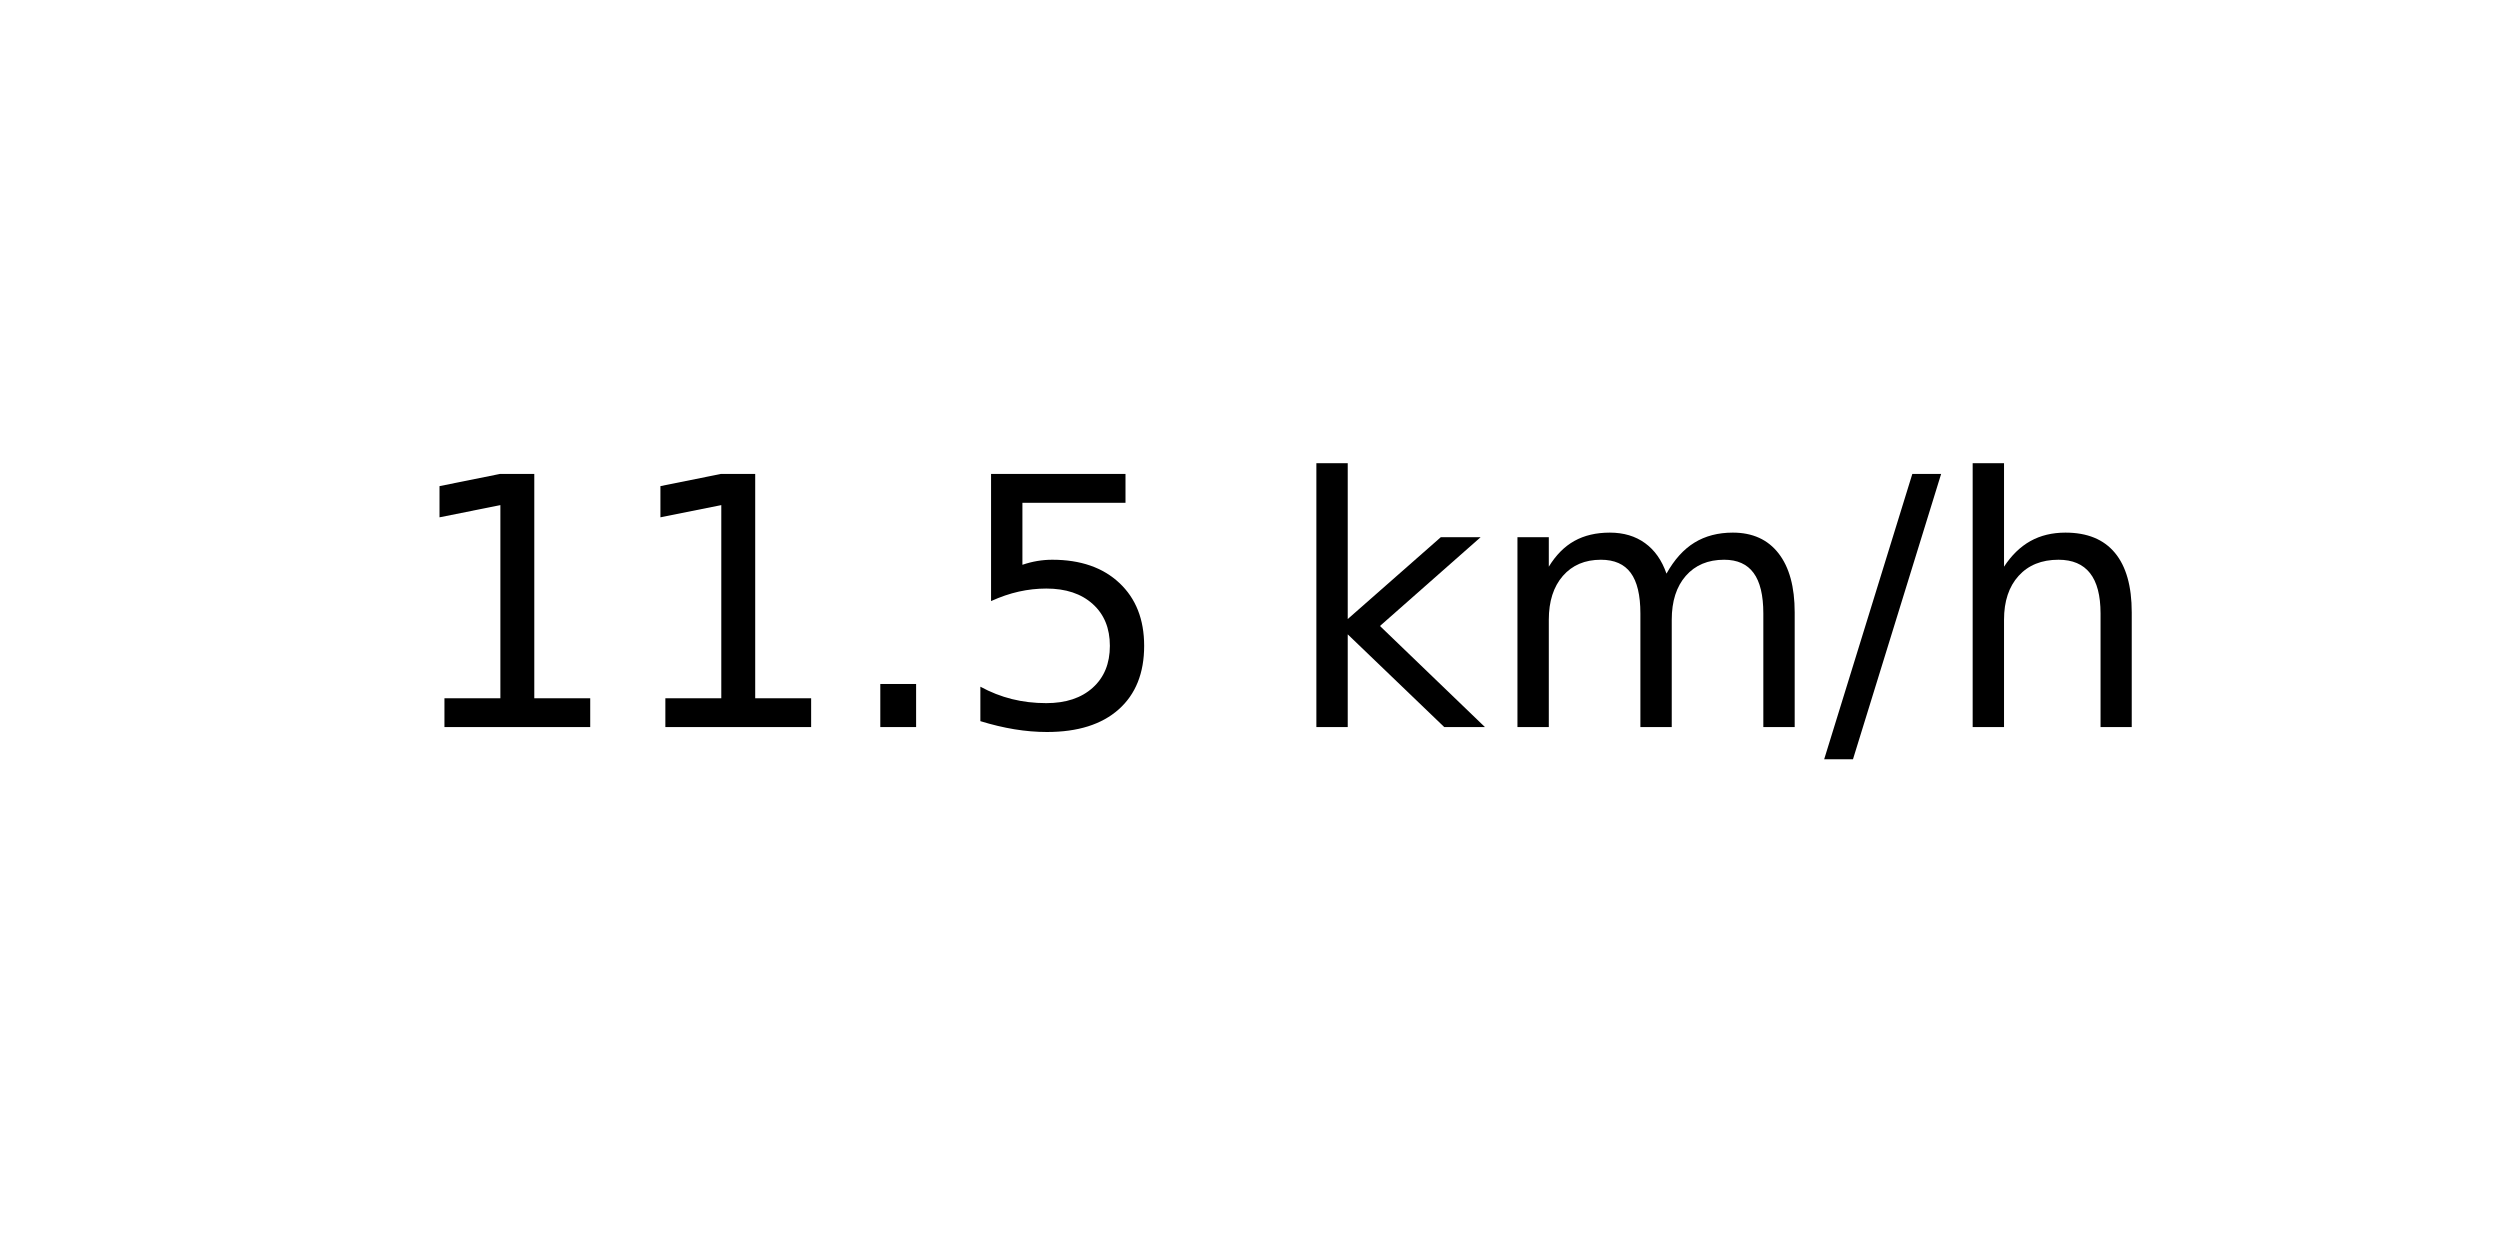
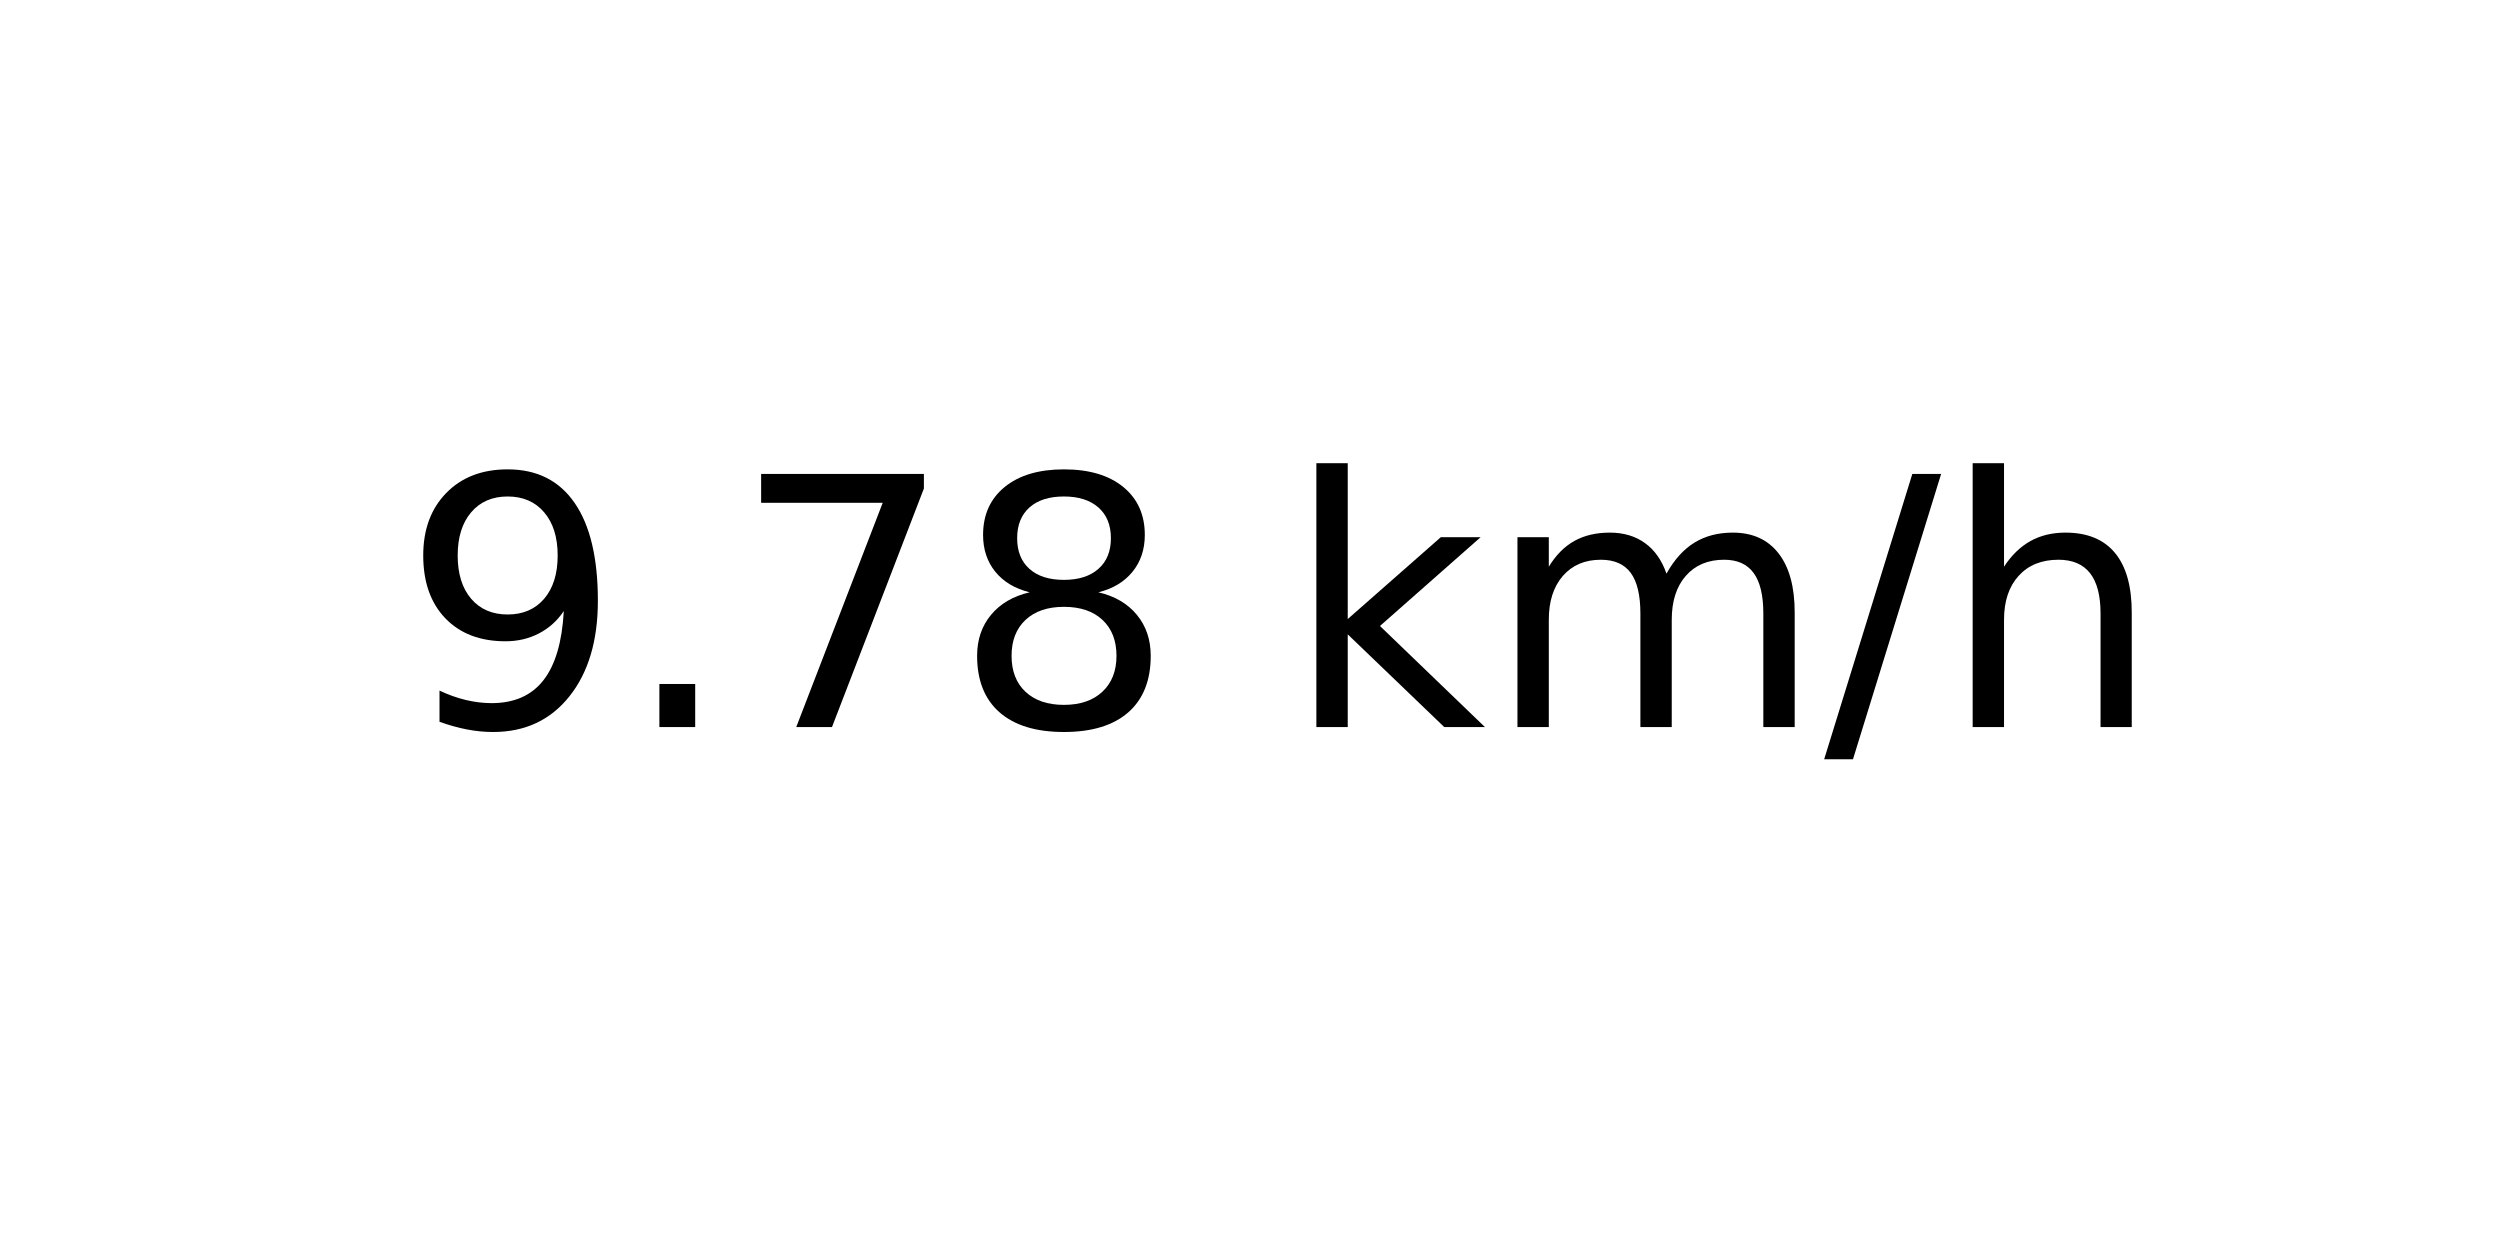
<svg xmlns="http://www.w3.org/2000/svg" xmlns:xlink="http://www.w3.org/1999/xlink" width="72pt" height="36pt" viewBox="0 0 72 36" version="1.1">
  <defs>
    <style type="text/css">*{stroke-linejoin: round; stroke-linecap: butt}</style>
  </defs>
  <g id="figure_1">
    <g id="axes_1">
      <g id="text_1">
        <g transform="translate(11.55937 20.93937) scale(0.1 -0.1)">
          <defs>
-             <path id="DejaVuSans-31" d="M 794 531  L 1825 531  L 1825 4091  L 703 3866  L 703 4441  L 1819 4666  L 2450 4666  L 2450 531  L 3481 531  L 3481 0  L 794 0  L 794 531  z " transform="scale(0.015625)" />
+             <path id="DejaVuSans-39" d="M 703 97  L 703 672  Q 941 559 1184 500  Q 1428 441 1663 441  Q 2288 441 2617 861  Q 2947 1281 2994 2138  Q 2813 1869 2534 1725  Q 2256 1581 1919 1581  Q 1219 1581 811 2004  Q 403 2428 403 3163  Q 403 3881 828 4315  Q 1253 4750 1959 4750  Q 2769 4750 3195 4129  Q 3622 3509 3622 2328  Q 3622 1225 3098 567  Q 2575 -91 1691 -91  Q 1453 -91 1209 -44  Q 966 3 703 97  z M 1959 2075  Q 2384 2075 2632 2365  Q 2881 2656 2881 3163  Q 2881 3666 2632 3958  Q 2384 4250 1959 4250  Q 1534 4250 1286 3958  Q 1038 3666 1038 3163  Q 1038 2656 1286 2365  Q 1534 2075 1959 2075  z " transform="scale(0.015625)" />
            <path id="DejaVuSans-2e" d="M 684 794  L 1344 794  L 1344 0  L 684 0  L 684 794  z " transform="scale(0.015625)" />
-             <path id="DejaVuSans-35" d="M 691 4666  L 3169 4666  L 3169 4134  L 1269 4134  L 1269 2991  Q 1406 3038 1543 3061  Q 1681 3084 1819 3084  Q 2600 3084 3056 2656  Q 3513 2228 3513 1497  Q 3513 744 3044 326  Q 2575 -91 1722 -91  Q 1428 -91 1123 -41  Q 819 9 494 109  L 494 744  Q 775 591 1075 516  Q 1375 441 1709 441  Q 2250 441 2565 725  Q 2881 1009 2881 1497  Q 2881 1984 2565 2268  Q 2250 2553 1709 2553  Q 1456 2553 1204 2497  Q 953 2441 691 2322  L 691 4666  z " transform="scale(0.015625)" />
+             <path id="DejaVuSans-37" d="M 525 4666  L 3525 4666  L 3525 4397  L 1831 0  L 1172 0  L 2766 4134  L 525 4134  L 525 4666  z " transform="scale(0.015625)" />
+             <path id="DejaVuSans-38" d="M 2034 2216  Q 1584 2216 1326 1975  Q 1069 1734 1069 1313  Q 1069 891 1326 650  Q 1584 409 2034 409  Q 2484 409 2743 651  Q 3003 894 3003 1313  Q 3003 1734 2745 1975  Q 2488 2216 2034 2216  z M 1403 2484  Q 997 2584 770 2862  Q 544 3141 544 3541  Q 544 4100 942 4425  Q 1341 4750 2034 4750  Q 2731 4750 3128 4425  Q 3525 4100 3525 3541  Q 3525 3141 3298 2862  Q 3072 2584 2669 2484  Q 3125 2378 3379 2068  Q 3634 1759 3634 1313  Q 3634 634 3220 271  Q 2806 -91 2034 -91  Q 1263 -91 848 271  Q 434 634 434 1313  Q 434 1759 690 2068  Q 947 2378 1403 2484  z M 1172 3481  Q 1172 3119 1398 2916  Q 1625 2713 2034 2713  Q 2441 2713 2670 2916  Q 2900 3119 2900 3481  Q 2900 3844 2670 4047  Q 2441 4250 2034 4250  Q 1625 4250 1398 4047  Q 1172 3844 1172 3481  z " transform="scale(0.015625)" />
            <path id="DejaVuSans-20" transform="scale(0.015625)" />
            <path id="DejaVuSans-6b" d="M 581 4863  L 1159 4863  L 1159 1991  L 2875 3500  L 3609 3500  L 1753 1863  L 3688 0  L 2938 0  L 1159 1709  L 1159 0  L 581 0  L 581 4863  z " transform="scale(0.015625)" />
            <path id="DejaVuSans-6d" d="M 3328 2828  Q 3544 3216 3844 3400  Q 4144 3584 4550 3584  Q 5097 3584 5394 3201  Q 5691 2819 5691 2113  L 5691 0  L 5113 0  L 5113 2094  Q 5113 2597 4934 2840  Q 4756 3084 4391 3084  Q 3944 3084 3684 2787  Q 3425 2491 3425 1978  L 3425 0  L 2847 0  L 2847 2094  Q 2847 2600 2669 2842  Q 2491 3084 2119 3084  Q 1678 3084 1418 2786  Q 1159 2488 1159 1978  L 1159 0  L 581 0  L 581 3500  L 1159 3500  L 1159 2956  Q 1356 3278 1631 3431  Q 1906 3584 2284 3584  Q 2666 3584 2933 3390  Q 3200 3197 3328 2828  z " transform="scale(0.015625)" />
            <path id="DejaVuSans-2f" d="M 1625 4666  L 2156 4666  L 531 -594  L 0 -594  L 1625 4666  z " transform="scale(0.015625)" />
            <path id="DejaVuSans-68" d="M 3513 2113  L 3513 0  L 2938 0  L 2938 2094  Q 2938 2591 2744 2837  Q 2550 3084 2163 3084  Q 1697 3084 1428 2787  Q 1159 2491 1159 1978  L 1159 0  L 581 0  L 581 4863  L 1159 4863  L 1159 2956  Q 1366 3272 1645 3428  Q 1925 3584 2291 3584  Q 2894 3584 3203 3211  Q 3513 2838 3513 2113  z " transform="scale(0.015625)" />
          </defs>
-           <use xlink:href="#DejaVuSans-31" />
-           <use xlink:href="#DejaVuSans-31" x="63.623" />
-           <use xlink:href="#DejaVuSans-2e" x="127.246" />
-           <use xlink:href="#DejaVuSans-35" x="159.033" />
+           <use xlink:href="#DejaVuSans-39" />
+           <use xlink:href="#DejaVuSans-2e" x="63.623" />
+           <use xlink:href="#DejaVuSans-37" x="95.41" />
+           <use xlink:href="#DejaVuSans-38" x="159.033" />
          <use xlink:href="#DejaVuSans-20" x="222.656" />
          <use xlink:href="#DejaVuSans-6b" x="254.443" />
          <use xlink:href="#DejaVuSans-6d" x="312.354" />
          <use xlink:href="#DejaVuSans-2f" x="409.766" />
          <use xlink:href="#DejaVuSans-68" x="443.457" />
        </g>
      </g>
    </g>
  </g>
</svg>
